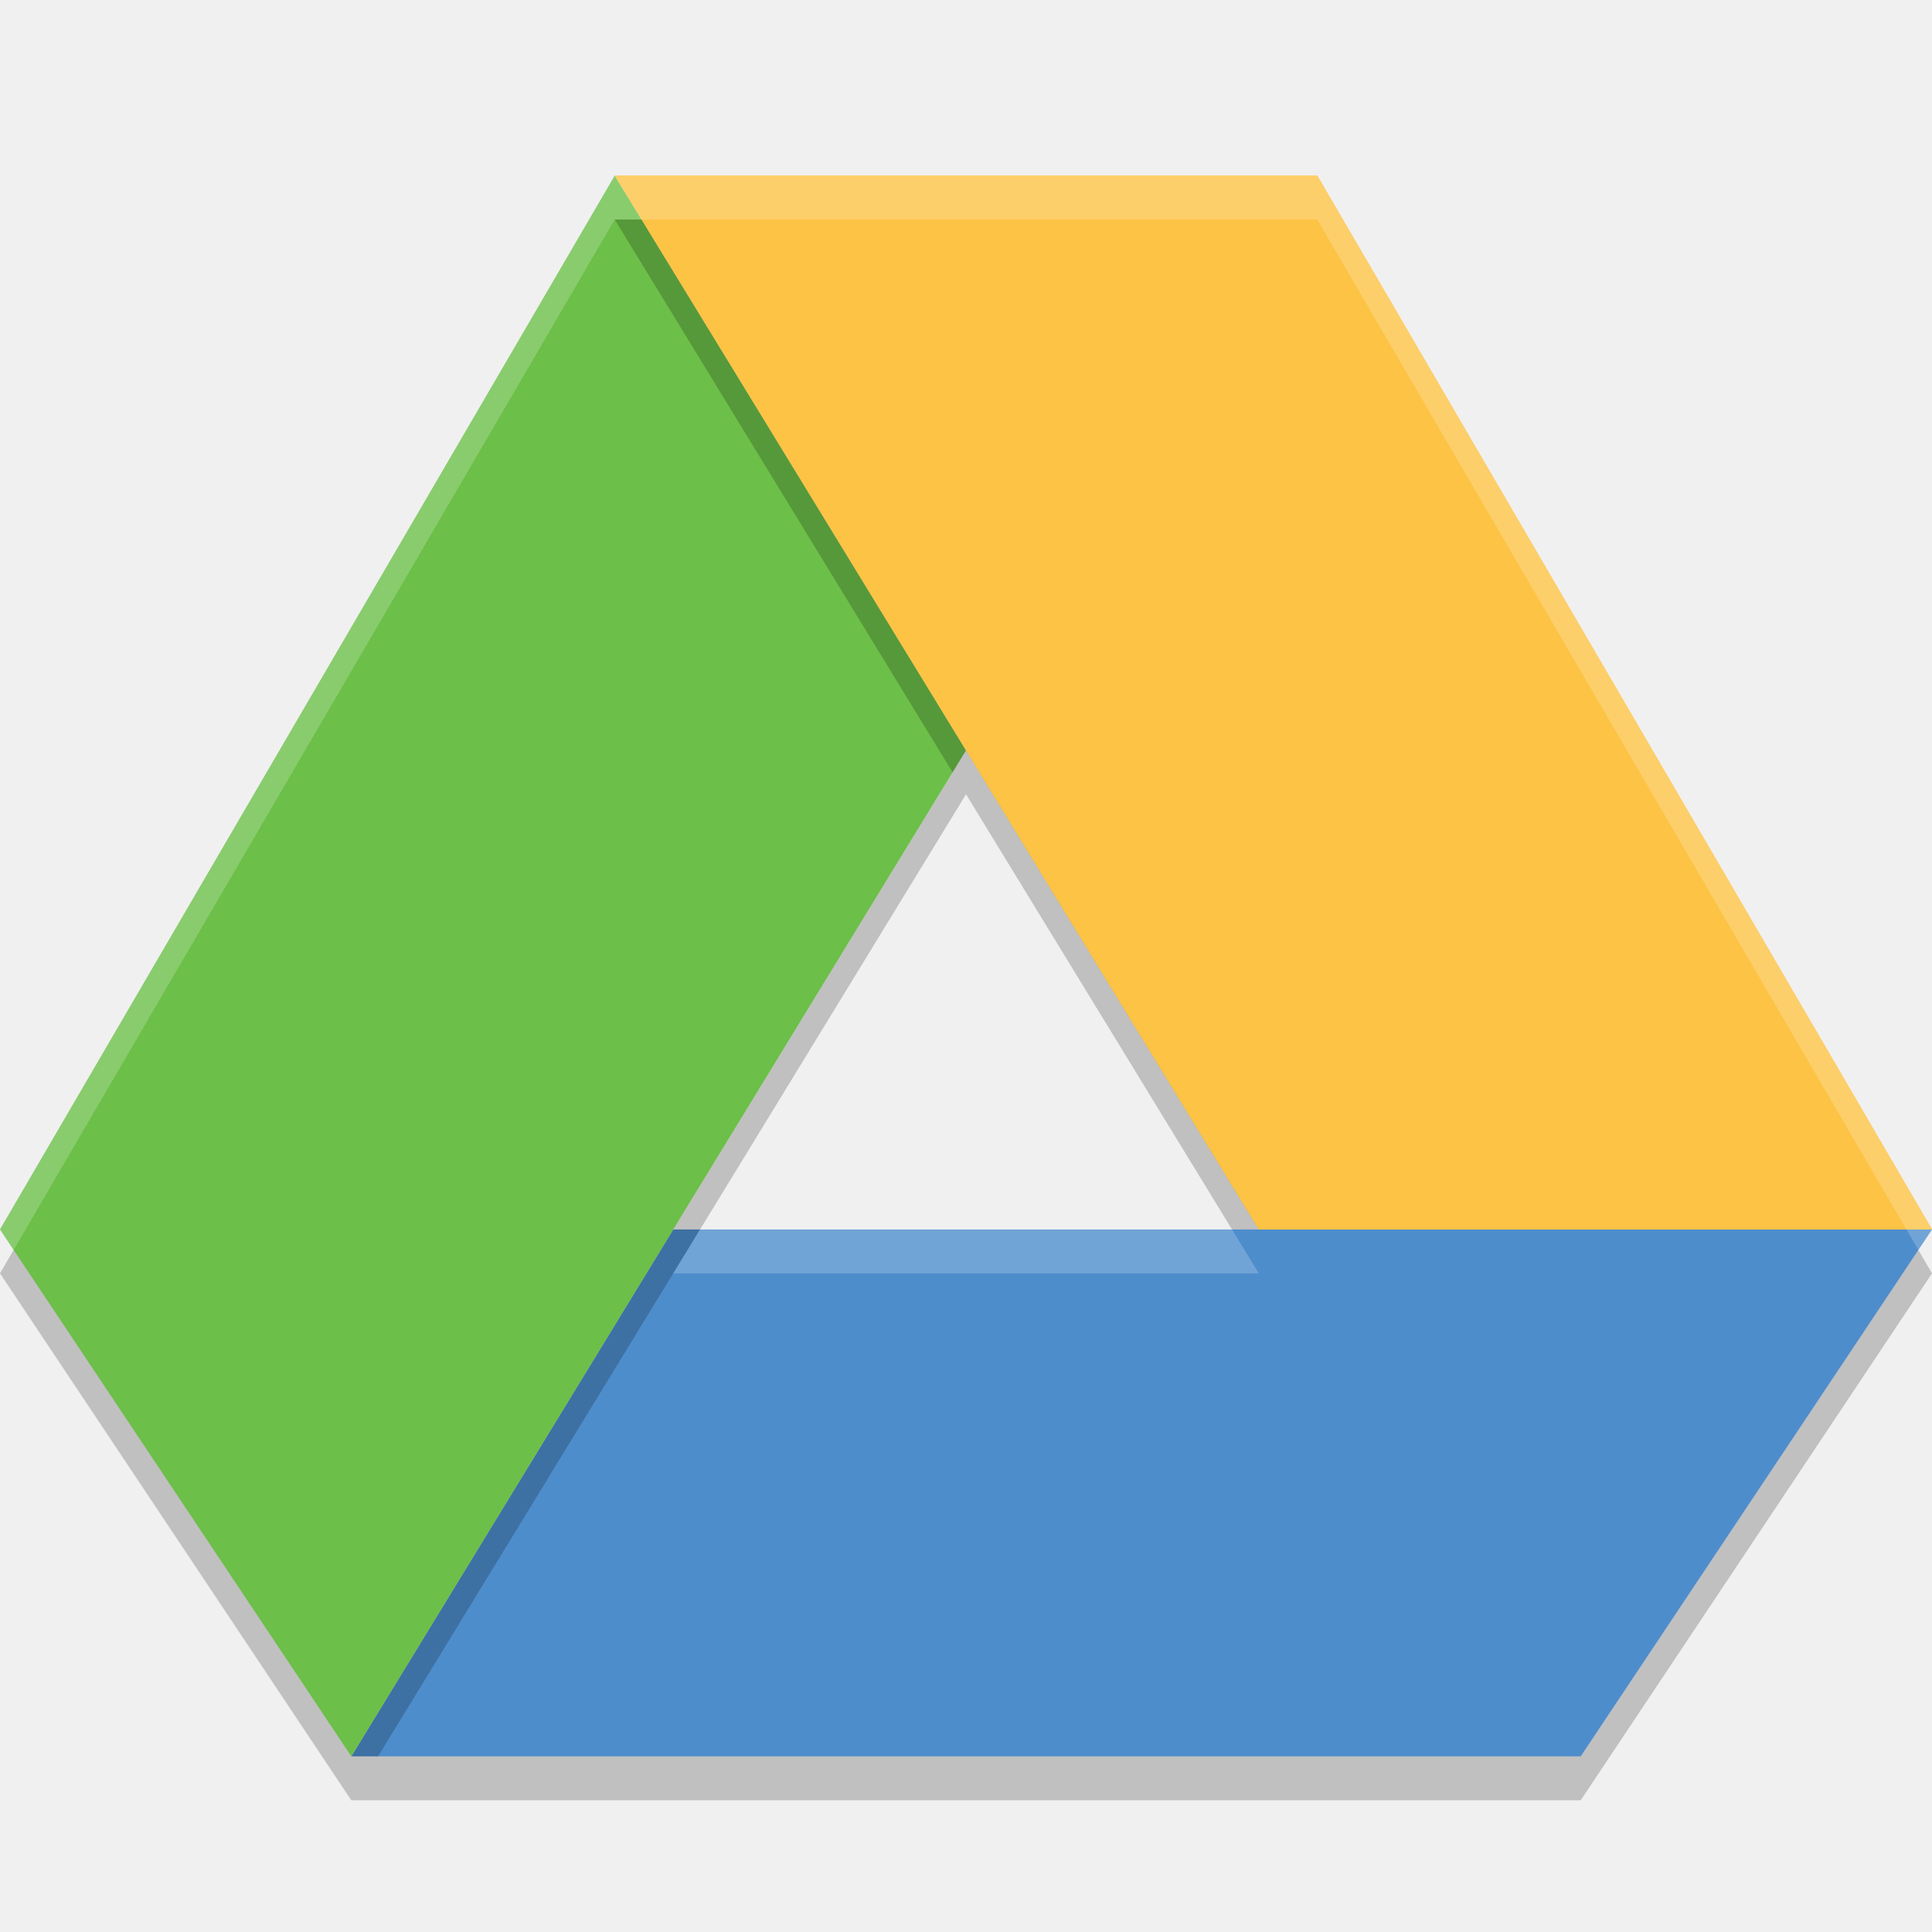
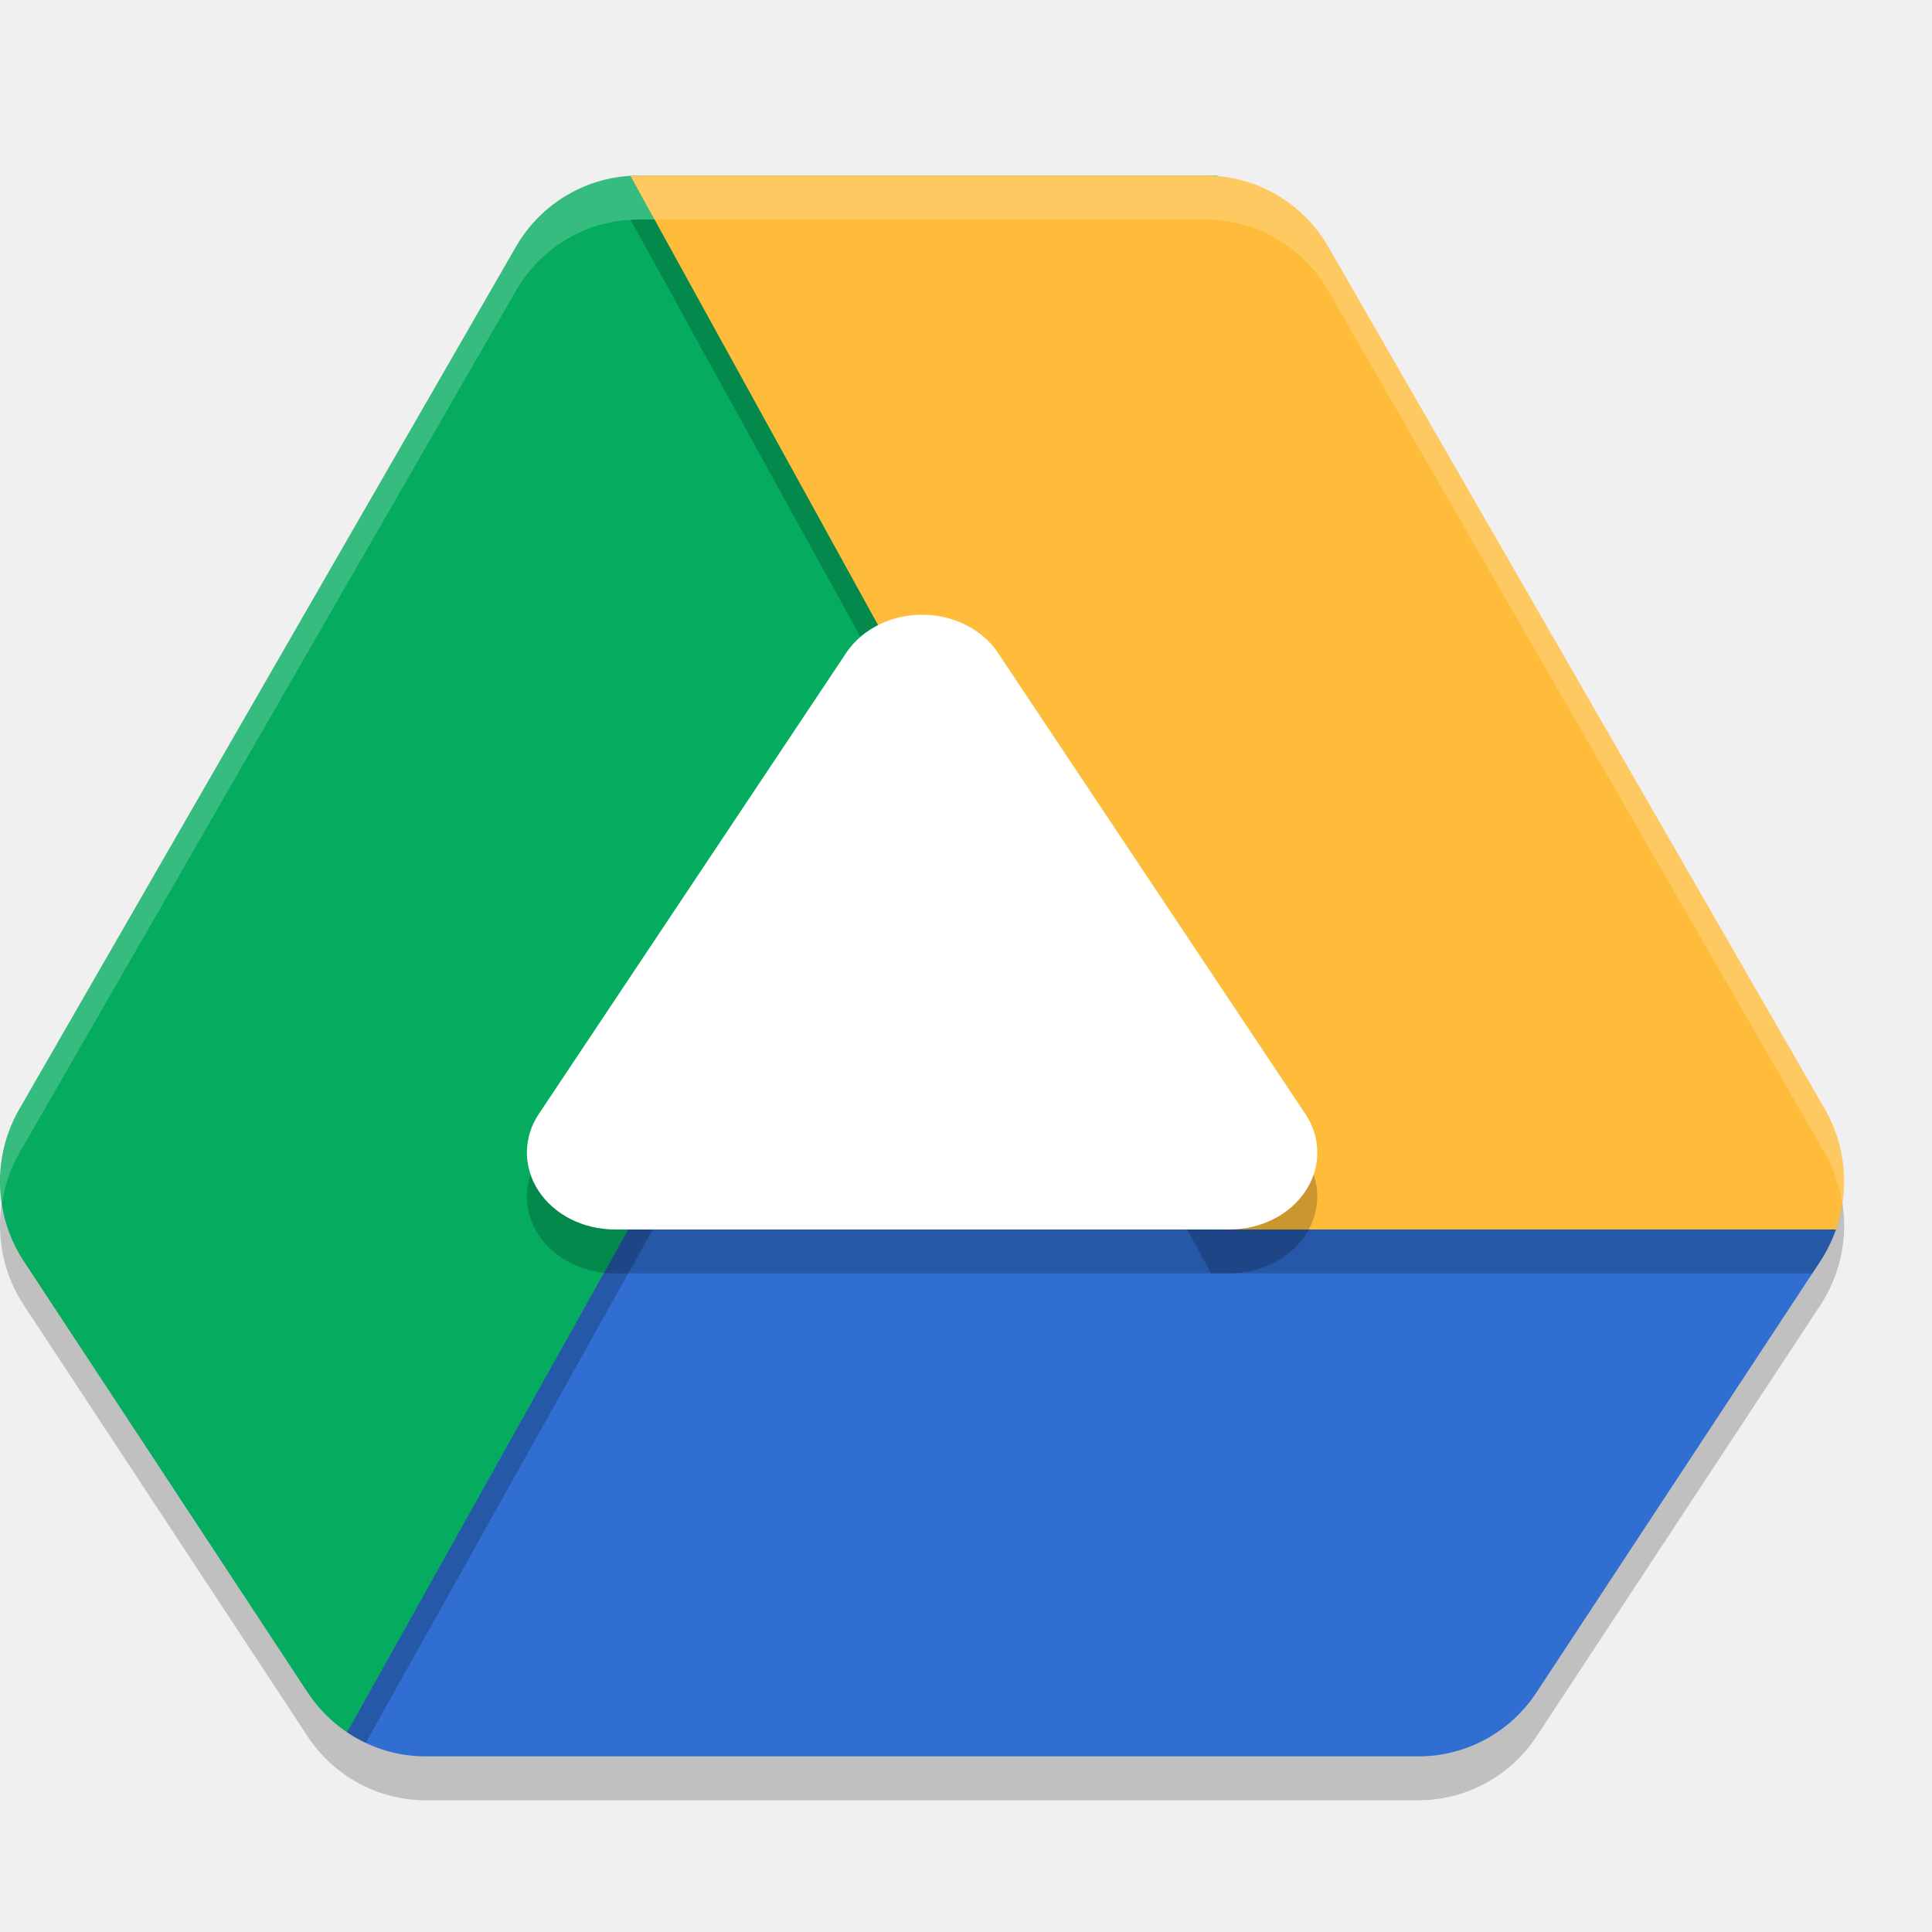
<svg xmlns="http://www.w3.org/2000/svg" width="22" height="22" version="1.1">
-   <path style="fill:#4e8dcc" d="m7.666 14-3.666 6h14l4-6z" />
-   <path style="fill:#fcc345" d="m7 2 7.334 12h7.666l-7-12z" />
-   <path style="fill:#6cbf48" d="m7 2-7 12 4 6 7-11.455z" />
-   <path style="opacity:.2" d="m21.844 14.232-3.844 5.768h-13.695l-0.305 0.5h14l4-6z" />
-   <path style="shape-rendering:geometricPrecision;image-rendering:optimizeQuality;fill:#fcc345" d="m7 2 7.334 12h7.666l-7-12z" />
-   <path style="opacity:.2" d="m7 2.5 7.029 11.5h0.305l-7.029-11.5z" />
-   <path style="opacity:.2" d="m10.848 8.795-6.848 11.205-3.844-5.768-0.156 0.268l4 6 7-11.455z" />
-   <path style="opacity:.2;fill:#ffffff" d="m7 2-7 12 0.156 0.232 6.844-11.732h8l6.844 11.732 0.156-0.232-7-12zm0.971 12-0.305 0.5h6.668l-0.305-0.5z" />
+   <path style="opacity:0.2" d="M 7.269,2.5 A 1.616,1.637 0 0 0 5.874,3.312 L 0.22,13.13 a 1.616,1.637 0 0 0 0.051,1.732 l 3.231,4.909 A 1.616,1.637 0 0 0 4.846,20.5 l 11.308,0 a 1.616,1.637 0 0 0 1.344,-0.729 l 3.231,-4.909 a 1.616,1.637 0 0 0 0.051,-1.732 L 15.126,3.312 A 1.616,1.637 0 0 0 13.731,2.5 l -6.462,0 z" />
+   <path style="fill:#306ed2;fill-rule:evenodd" d="m 7.109,14 -0.391,-0.131 -2.971,5.401 0.206,0.456 C 4.217,19.905 4.528,20 4.846,20 l 11.307,0 c 0.54,4.2e-5 1.045,-0.273 1.344,-0.729 l 3.231,-4.909 C 20.802,14.249 20.862,14.128 20.906,14 l -0.027,-0.379 -6.453,0 L 14.204,14 Z m -6.892,0.27 c 0.012,0.022 0.024,0.043 0.037,0.064 -0.013,-0.021 -0.025,-0.043 -0.037,-0.064 z" />
+   <path style="fill:#05ab5f;fill-rule:evenodd" d="M 7.269,2 C 6.695,2 6.163,2.309 5.874,2.812 L 0.22,12.63 c -0.311,0.54 -0.291,1.212 0.051,1.732 l 3.231,4.909 c 0.119,0.18 0.272,0.335 0.45,0.455 L 13.865,2 Z" />
+   <path style="opacity:0.2;fill:#ffffff;fill-rule:evenodd" d="M 7.269,2 C 6.695,2 6.163,2.309 5.874,2.812 L 0.22,12.63 c -0.192,0.333 -0.257,0.715 -0.199,1.082 0.03,-0.202 0.094,-0.4 0.199,-0.582 L 5.874,3.312 C 6.163,2.809 6.695,2.5 7.269,2.5 l 6.316,0 0.28,-0.5 -6.596,0 z" />
+   <path style="opacity:0.2;fill-rule:evenodd" d="m 7.27,2.5 c -0.03,4.81e-4 -0.059,0.002 -0.089,0.004 L 13.792,14.5 l 6.846,0 0.091,-0.138 a 1.616,1.637 0 0 0 0.248,-0.639 c -0.029,-0.207 -0.09,-0.409 -0.196,-0.594 L 15.126,3.312 C 14.836,2.809 14.305,2.5 13.73,2.5 l -6.461,0 z" />
+   <path style="fill:#ffbc3b;fill-rule:evenodd" d="m 7.269,2 c -0.03,4.81e-4 -0.059,0.002 -0.089,0.004 L 13.792,14 l 7.114,0 c 0.159,-0.453 0.113,-0.954 -0.126,-1.37 L 15.126,2.812 C 14.837,2.309 14.305,2 13.731,2 Z M 20.903,14.007 c -0.02,0.056 -0.043,0.111 -0.068,0.164 0.026,-0.053 0.048,-0.108 0.068,-0.164 z m -0.078,0.186 c -0.029,0.058 -0.06,0.115 -0.096,0.17 0.035,-0.055 0.067,-0.111 0.096,-0.17 z m -20.607,0.077 c 0.012,0.022 0.024,0.043 0.037,0.064 -0.013,-0.021 -0.025,-0.043 -0.037,-0.064 z" />
+   <path style="opacity:0.2;fill-rule:evenodd" d="M 10.497,8.022 3.952,19.727 c 0.068,0.045 0.139,0.085 0.213,0.119 L 10.636,8.274 10.497,8.022 Z M 3.502,19.271 c 0.059,0.09 0.127,0.173 0.202,0.249 -0.075,-0.076 -0.143,-0.159 -0.202,-0.249 z m 0.205,0.252 c 0.073,0.074 0.154,0.14 0.24,0.198 -0.086,-0.058 -0.166,-0.125 -0.24,-0.198 z" />
+   <path d="M 10.543,7.501 A 1,0.875 0 0 0 9.636,7.934 L 7.886,10.559 6.136,13.184 A 1,0.875 0 0 0 7,14.5 l 3.5,0 3.5,0 a 1,0.875 0 0 0 0.864,-1.316 L 13.114,10.559 11.364,7.934 A 1,0.875 0 0 0 10.543,7.501 Z" style="opacity:0.2;fill-rule:evenodd" />
+   <path style="fill:#ffffff;fill-rule:evenodd" d="M 10.543,7.001 A 1,0.875 0 0 0 9.636,7.434 L 7.886,10.059 6.136,12.684 A 1,0.875 0 0 0 7,14 L 10.5,14 l 3.5,0 a 1,0.875 0 0 0 0.864,-1.316 L 13.114,10.059 11.364,7.434 A 1,0.875 0 0 0 10.543,7.001 Z" />
+   <path style="opacity:0.2;fill:#ffffff;fill-rule:evenodd" d="M 7.269,2 A 1.616,1.637 0 0 0 7.181,2.004 L 7.454,2.5 13.731,2.5 A 1.616,1.637 0 0 1 15.126,3.312 l 5.654,9.818 a 1.616,1.637 0 0 1 0.199,0.576 1.616,1.637 0 0 0 -0.199,-1.076 L 15.126,2.812 A 1.616,1.637 0 0 0 13.731,2 L 7.269,2 Z" />
</svg>
